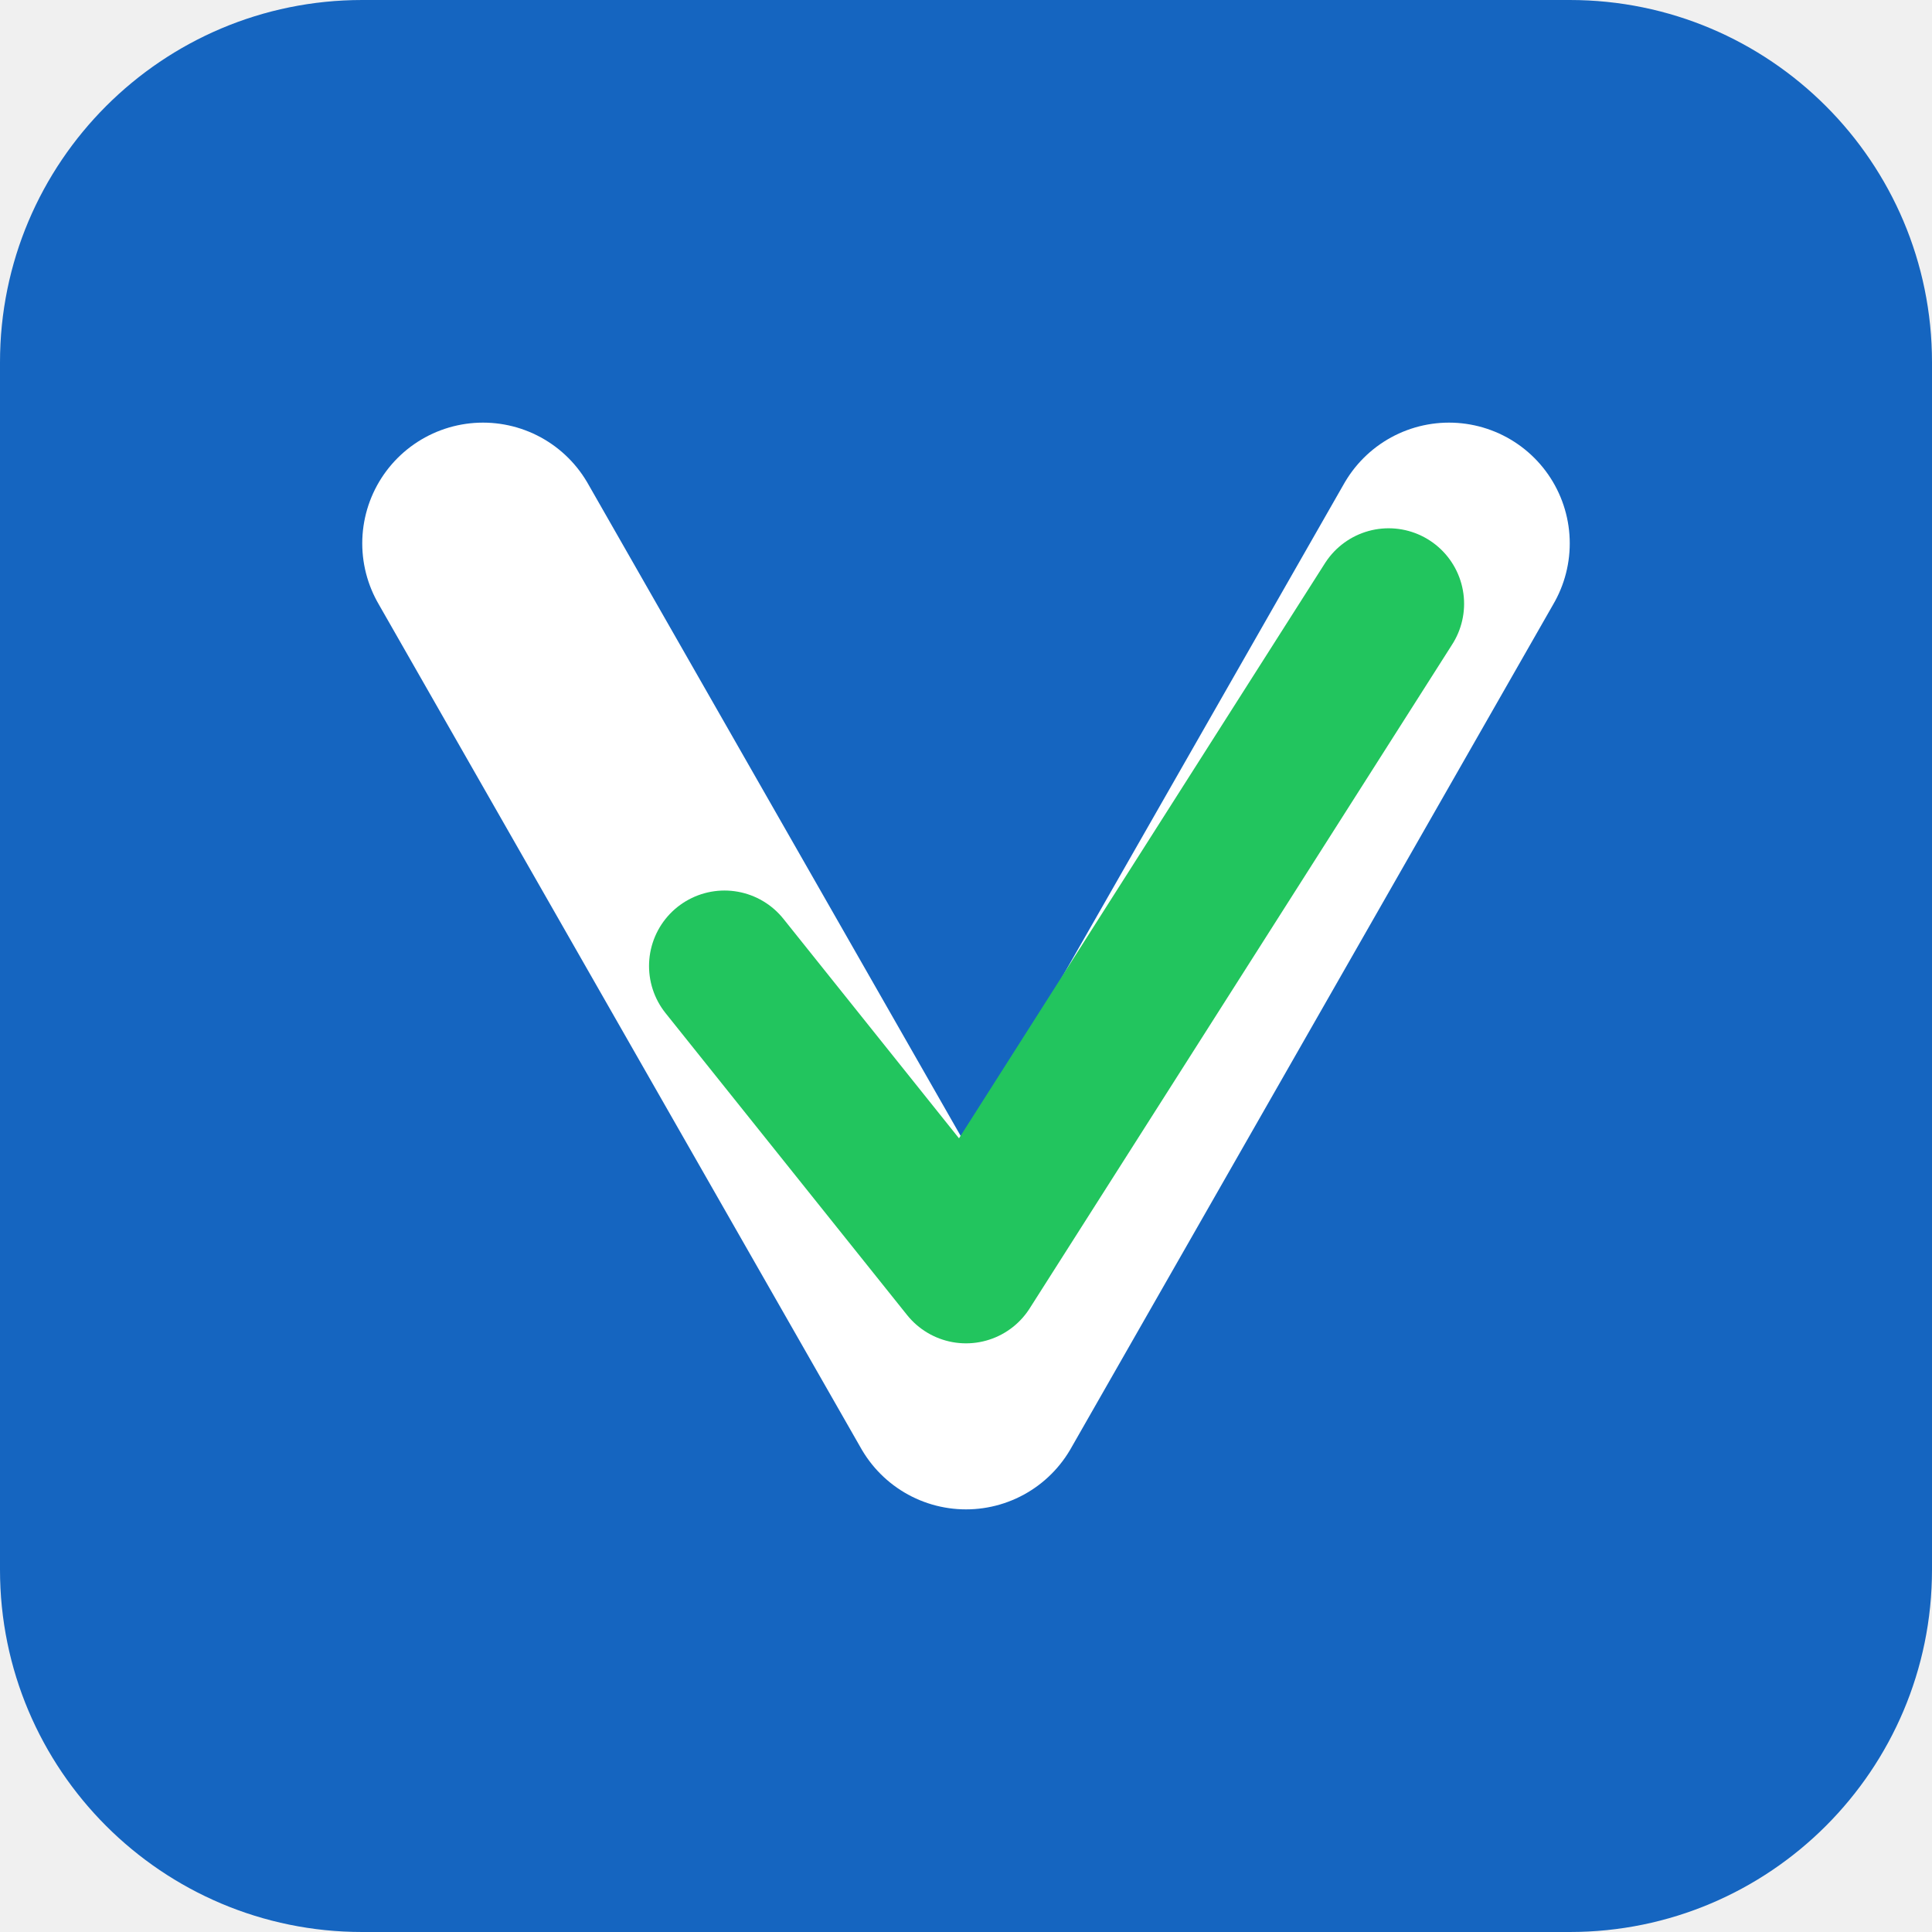
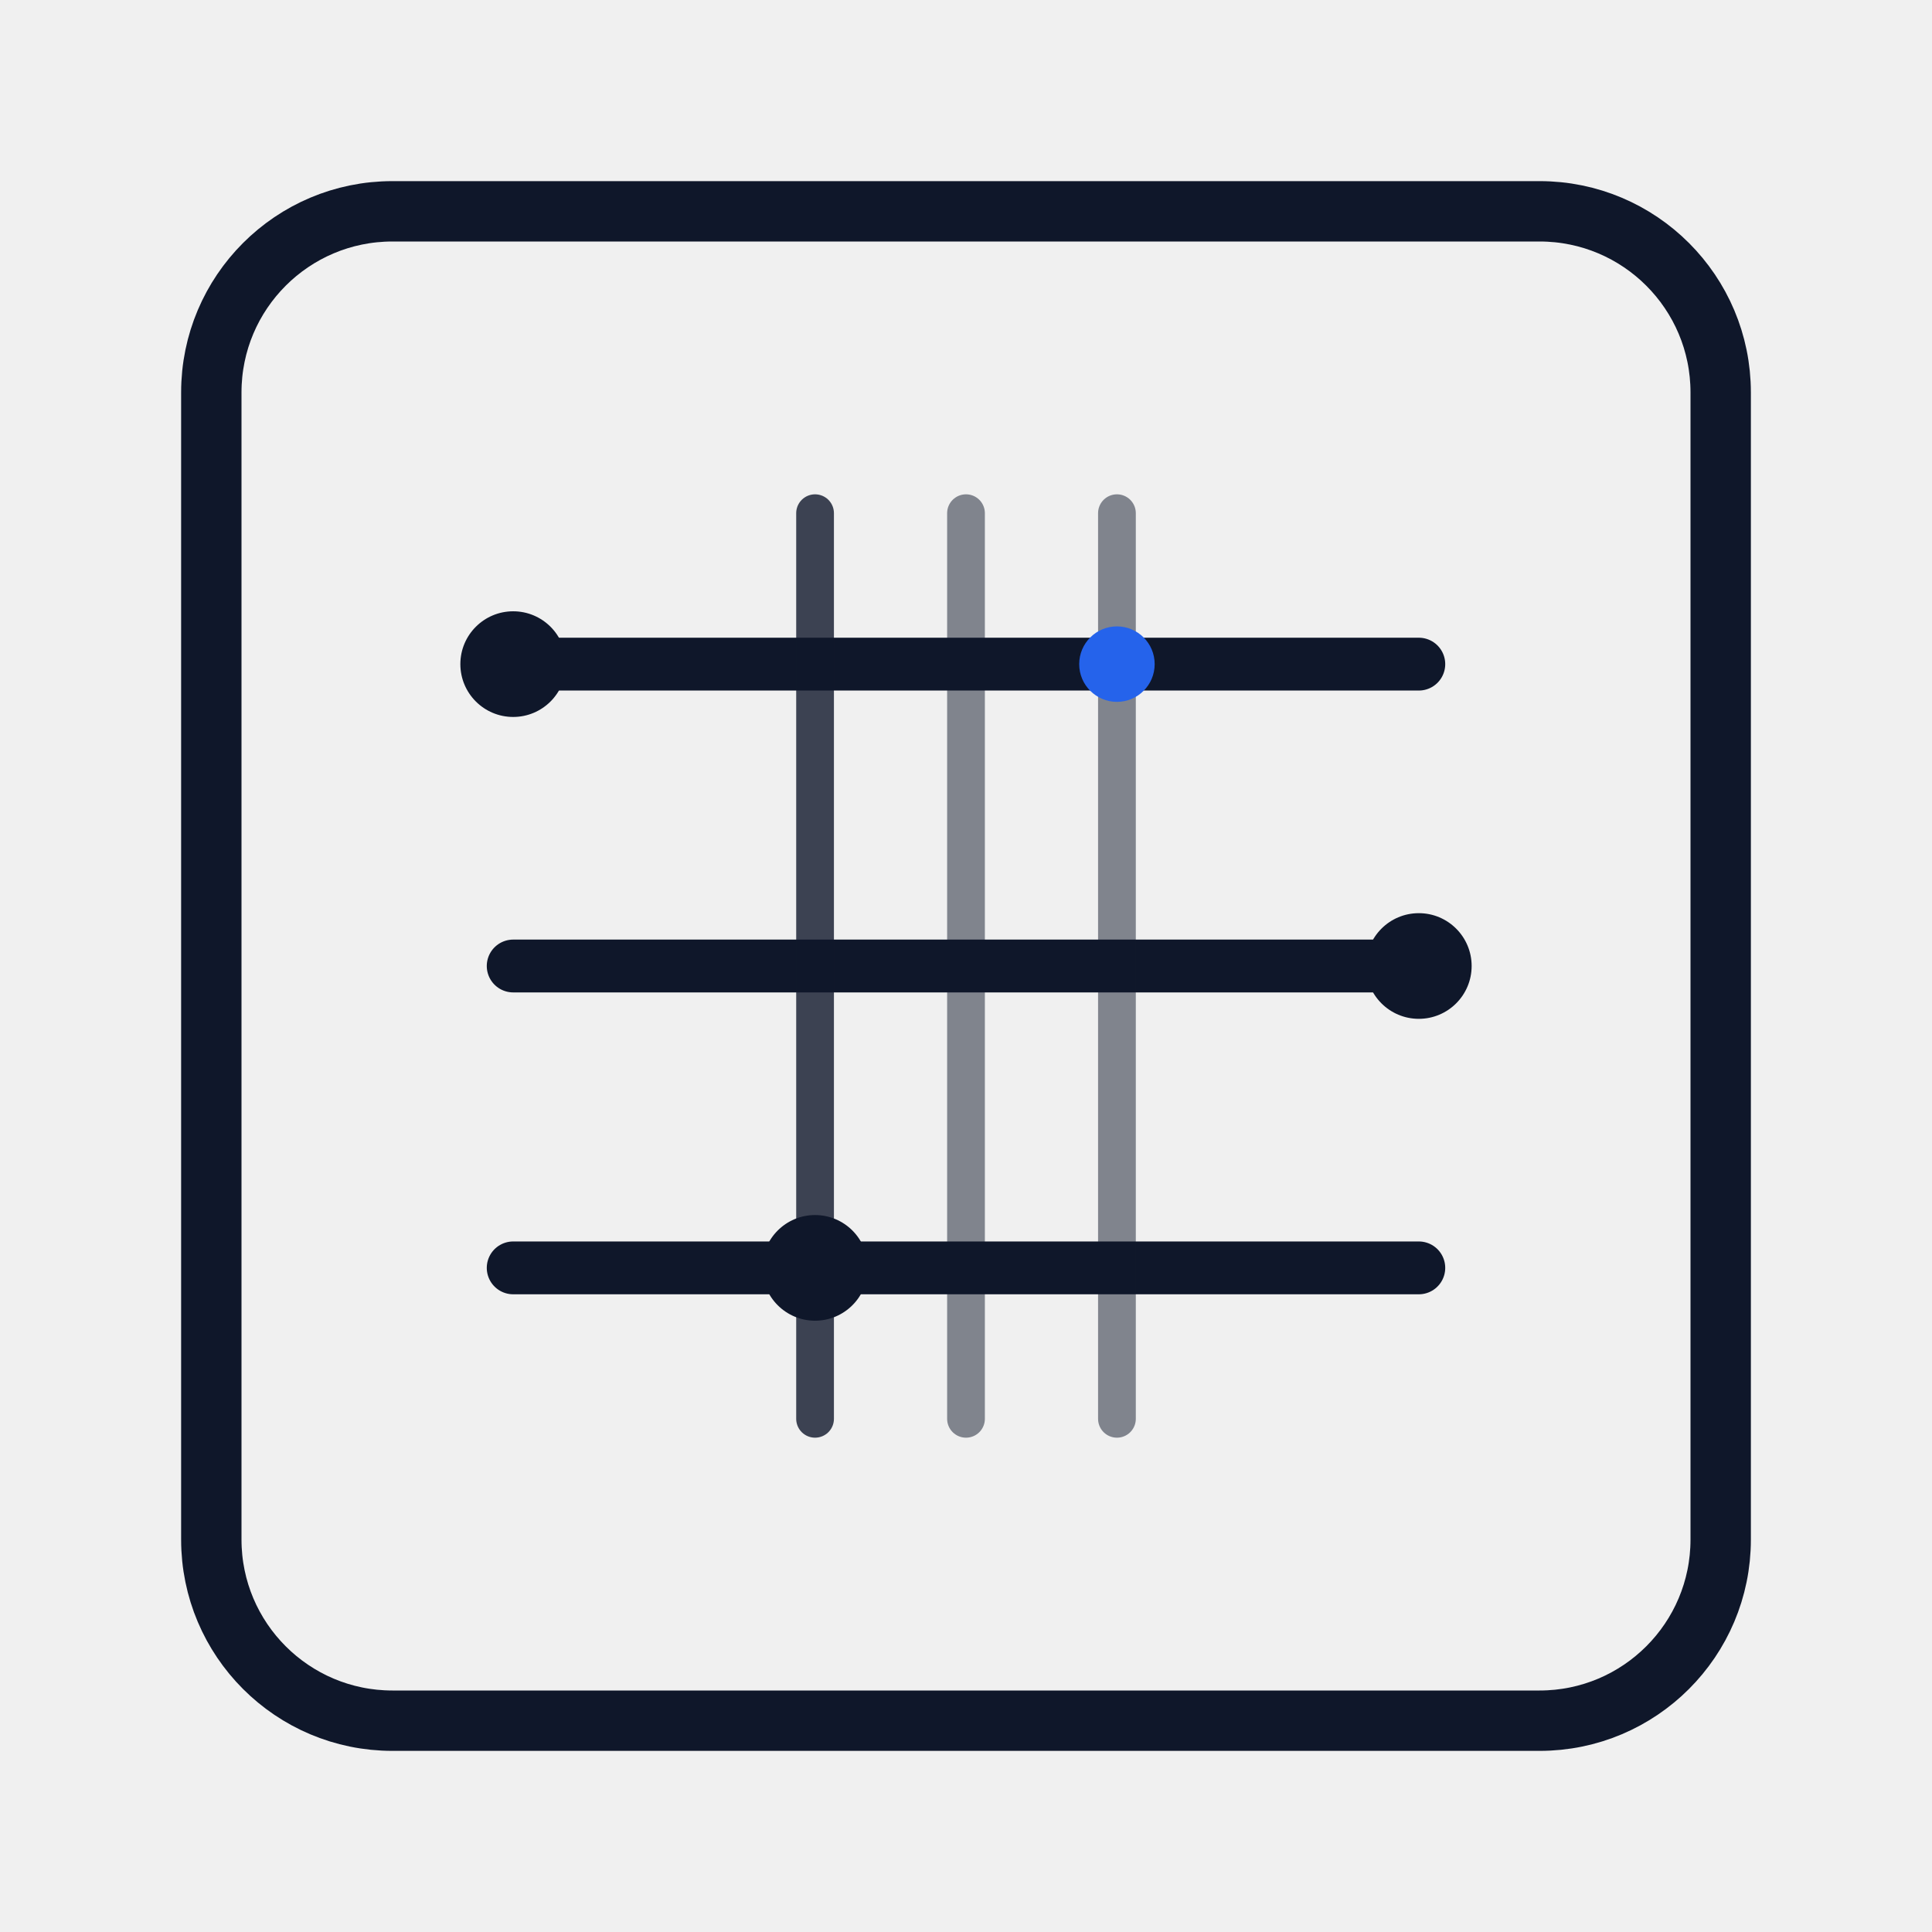
<svg xmlns="http://www.w3.org/2000/svg" width="512" height="512" viewBox="0 0 512 512" fill="none">
-   <rect width="512" height="512" rx="96" fill="#1565c0" />
-   <path d="M128 144L256 368L384 144" stroke="white" stroke-width="64" stroke-linecap="round" stroke-linejoin="round" fill="none" />
-   <path d="M192 256L256 336L368 160" stroke="#22c55e" stroke-width="40" stroke-linecap="round" stroke-linejoin="round" fill="none" />
+   <rect x="56" y="56" width="400" height="400" rx="48" stroke="#0F172A" stroke-width="16" />
+   <path d="M136 176h240" stroke="#0F172A" stroke-width="14" stroke-linecap="round" />
+   <path d="M136 256h240" stroke="#0F172A" stroke-width="14" stroke-linecap="round" />
+   <path d="M136 336h240" stroke="#0F172A" stroke-width="14" stroke-linecap="round" />
+   <path d="M216 136v240" stroke="#0F172A" stroke-width="10" stroke-linecap="round" opacity="0.8" />
+   <path d="M256 136v240" stroke="#0F172A" stroke-width="10" stroke-linecap="round" opacity="0.5" />
+   <path d="M296 136v240" stroke="#0F172A" stroke-width="10" stroke-linecap="round" opacity="0.5" />
+   <circle cx="136" cy="176" r="14" fill="#0F172A" />
+   <circle cx="376" cy="256" r="14" fill="#0F172A" />
+   <circle cx="216" cy="336" r="14" fill="#0F172A" />
+   <circle cx="296" cy="176" r="10" fill="#2563EB" />
</svg>
